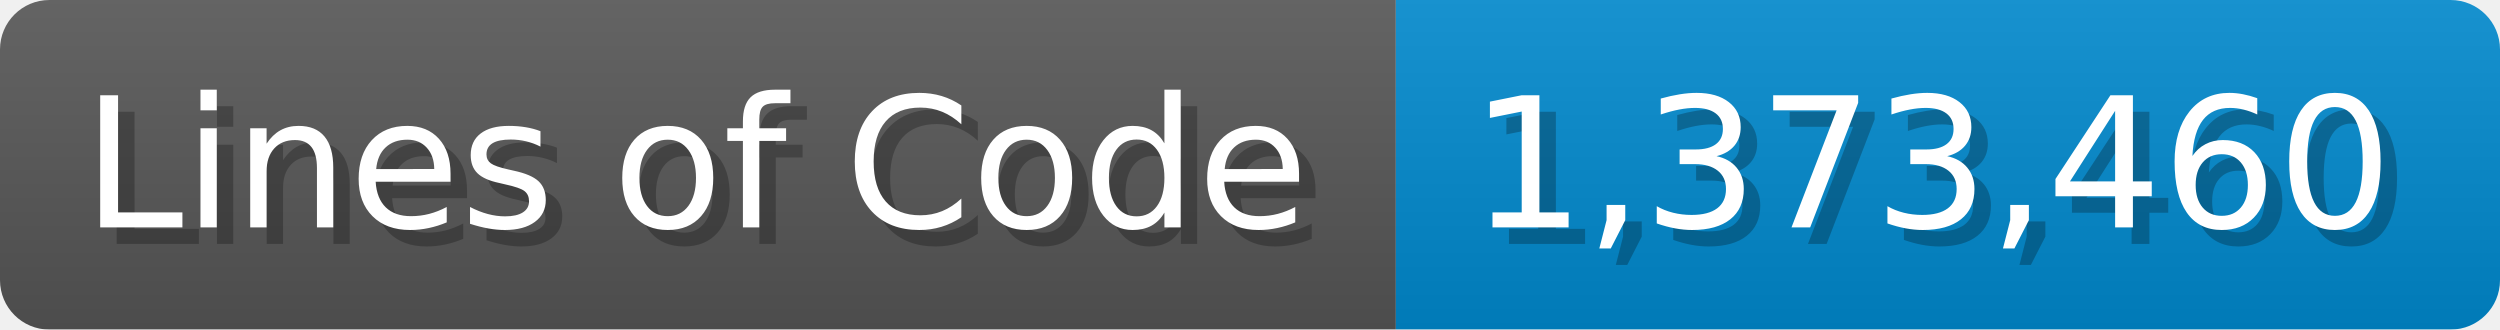
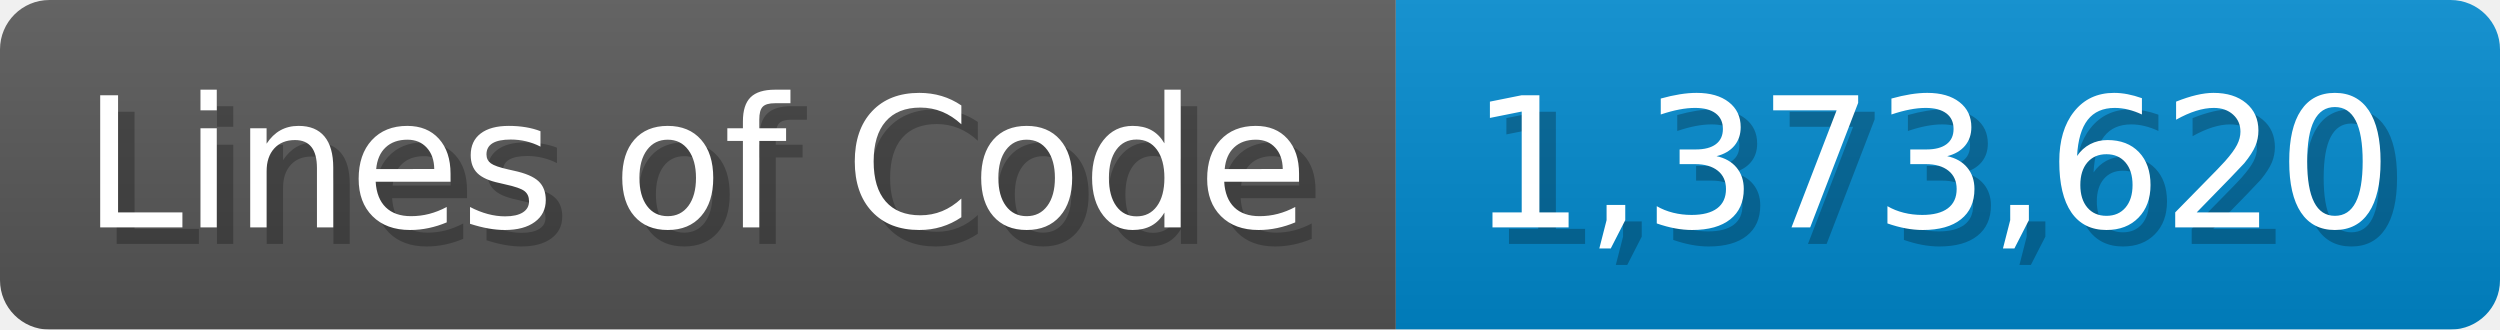
<svg xmlns="http://www.w3.org/2000/svg" width="151.7" height="20" viewBox="0 0 1517 200">
  <linearGradient id="a" x2="0" y2="100%">
    <stop offset="0" stop-opacity=".1" stop-color="#EEE" />
    <stop offset="1" stop-opacity=".1" />
  </linearGradient>
  <mask id="m">
    <rect width="1517" height="200" rx="30" fill="#FFF" />
  </mask>
  <g mask="url(#m)">
    <rect width="847" height="200" fill="#555" />
    <rect width="670" height="200" fill="#08C" x="847" />
    <rect width="1517" height="200" fill="url(#a)" />
  </g>
  <g fill="#fff" text-anchor="start" font-family="Verdana,DejaVu Sans,sans-serif" font-size="110">
    <text x="60" y="148" textLength="747" fill="#000" opacity="0.25">Lines of Code</text>
    <text x="50" y="138" textLength="747">Lines of Code</text>
-     <text x="902" y="148" textLength="570" fill="#000" opacity="0.25">1,373,460</text>
-     <text x="892" y="138" textLength="570">1,373,460</text>
+     <text x="902" y="148" textLength="570" fill="#000" opacity="0.25">1,373,620</text>
+     <text x="892" y="138" textLength="570">1,373,620</text>
  </g>
</svg>
